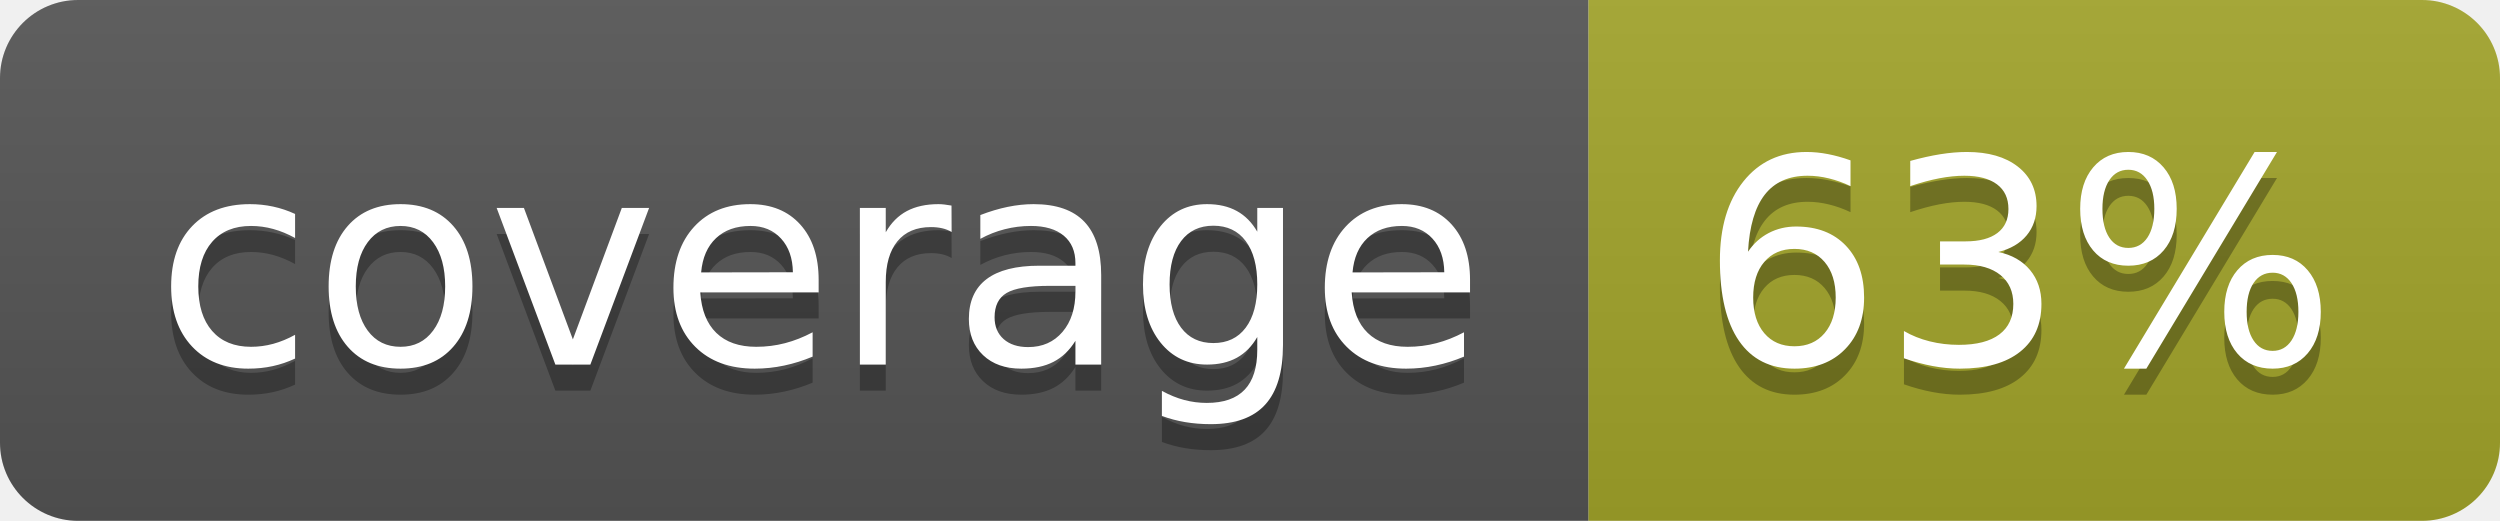
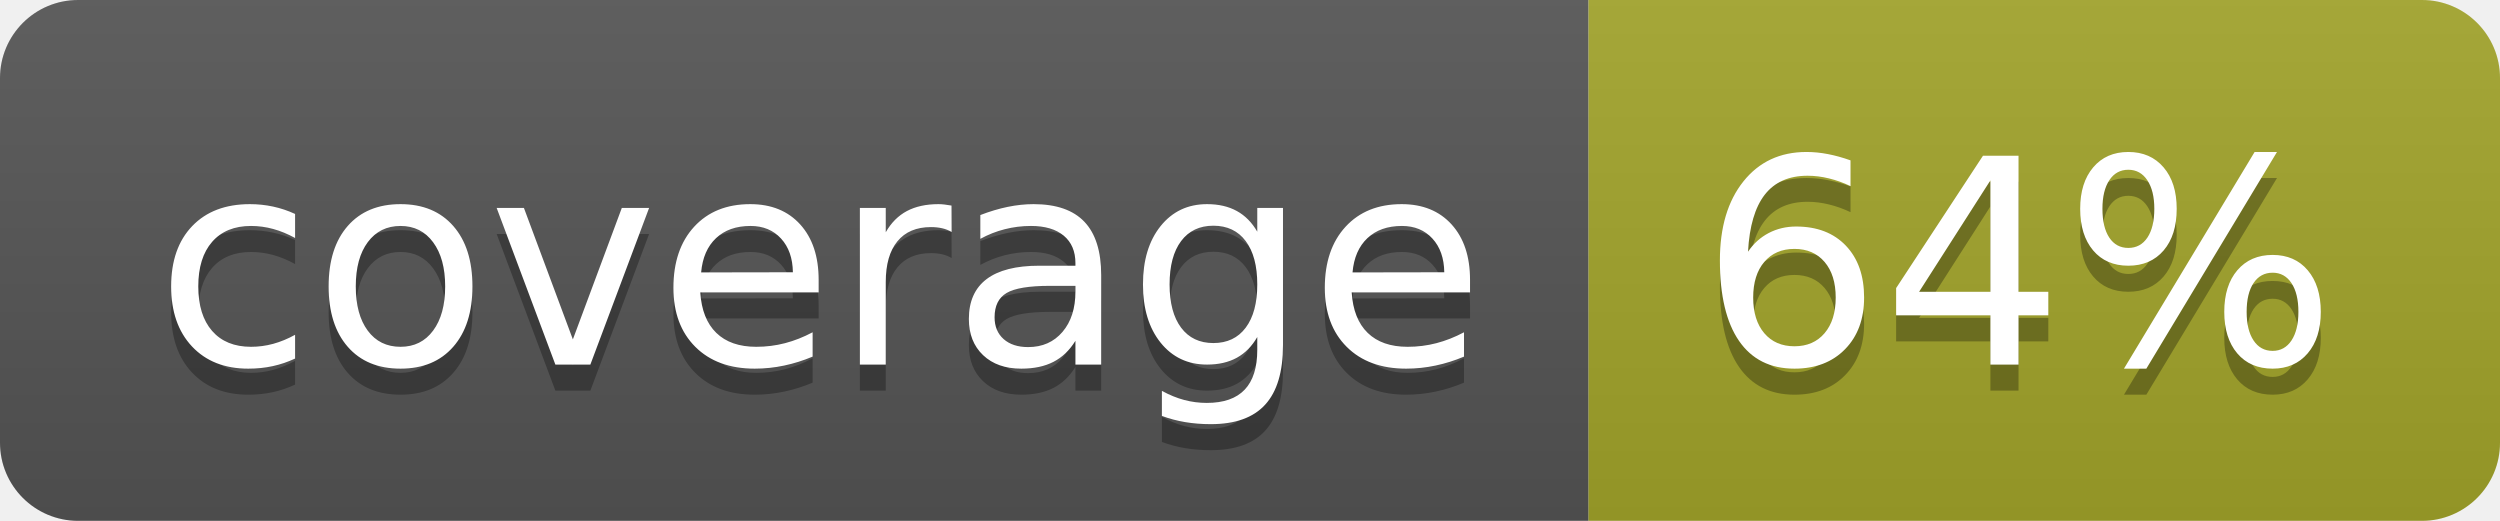
<svg xmlns="http://www.w3.org/2000/svg" width="96" height="20">
  <linearGradient id="b" x2="0" y2="100%">
    <stop offset="0" stop-color="#bbb" stop-opacity=".1" />
    <stop offset="1" stop-opacity=".1" />
  </linearGradient>
  <clipPath id="a">
    <rect width="96" height="20" rx="3" fill="#fff" />
  </clipPath>
  <g clip-path="url(#a)">
    <path fill="#555" d="M0 0h61v20H0z" />
    <path fill="#A3A52A" d="M61 0h35v20H61z" />
    <path fill="url(#b)" d="M0 0h96v20H0z" />
  </g>
  <g fill="#fff" text-anchor="middle" font-family="DejaVu Sans,Verdana,Geneva,sans-serif" font-size="110">
    <text x="315" y="150" fill="#010101" fill-opacity=".3" transform="scale(.1)" textLength="510">coverage</text>
    <text x="315" y="140" transform="scale(.1)" textLength="510">coverage</text>
-     <text x="775" y="150" fill="#010101" fill-opacity=".3" transform="scale(.1)" textLength="250">63%</text>
-     <text x="775" y="140" transform="scale(.1)" textLength="250">63%</text>
+     <text x="775" y="150" fill="#010101" fill-opacity=".3" transform="scale(.1)" textLength="250">64%</text>
+     <text x="775" y="140" transform="scale(.1)" textLength="250">64%</text>
  </g>
</svg>
